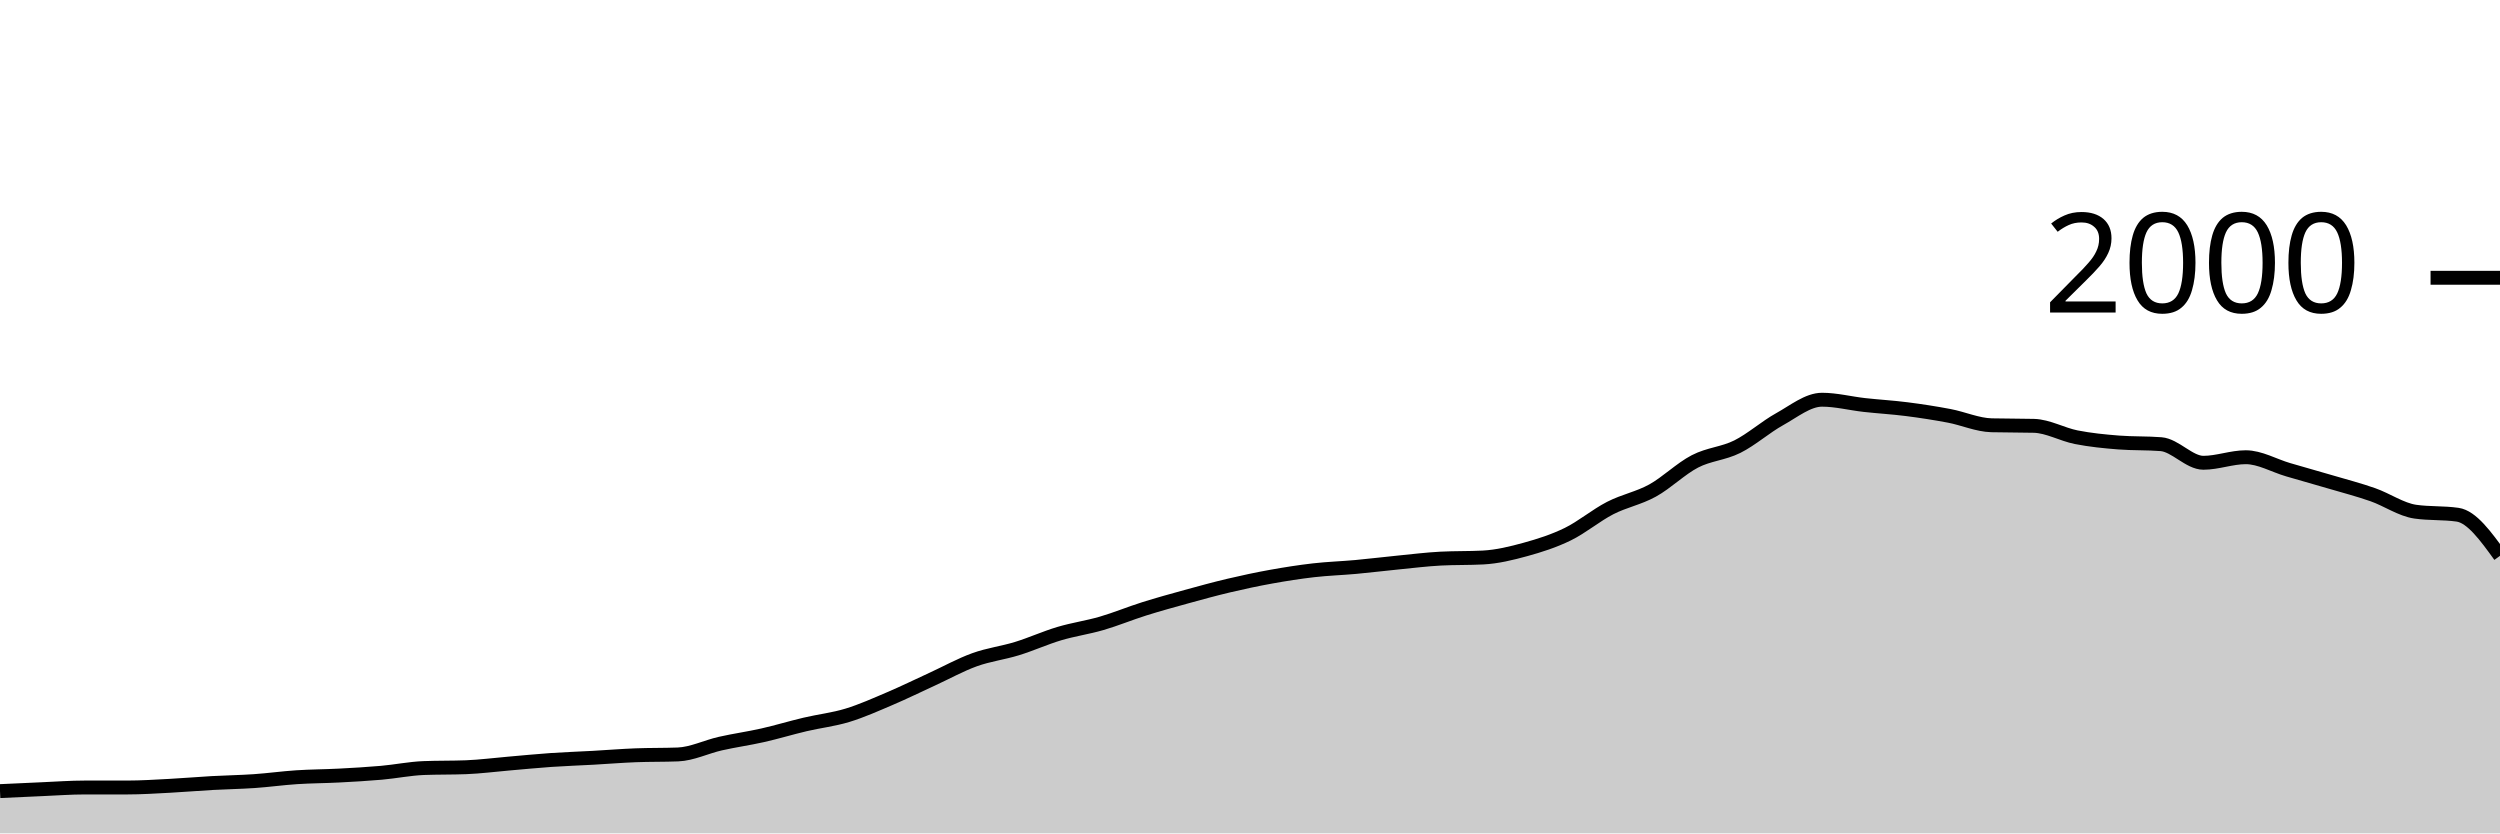
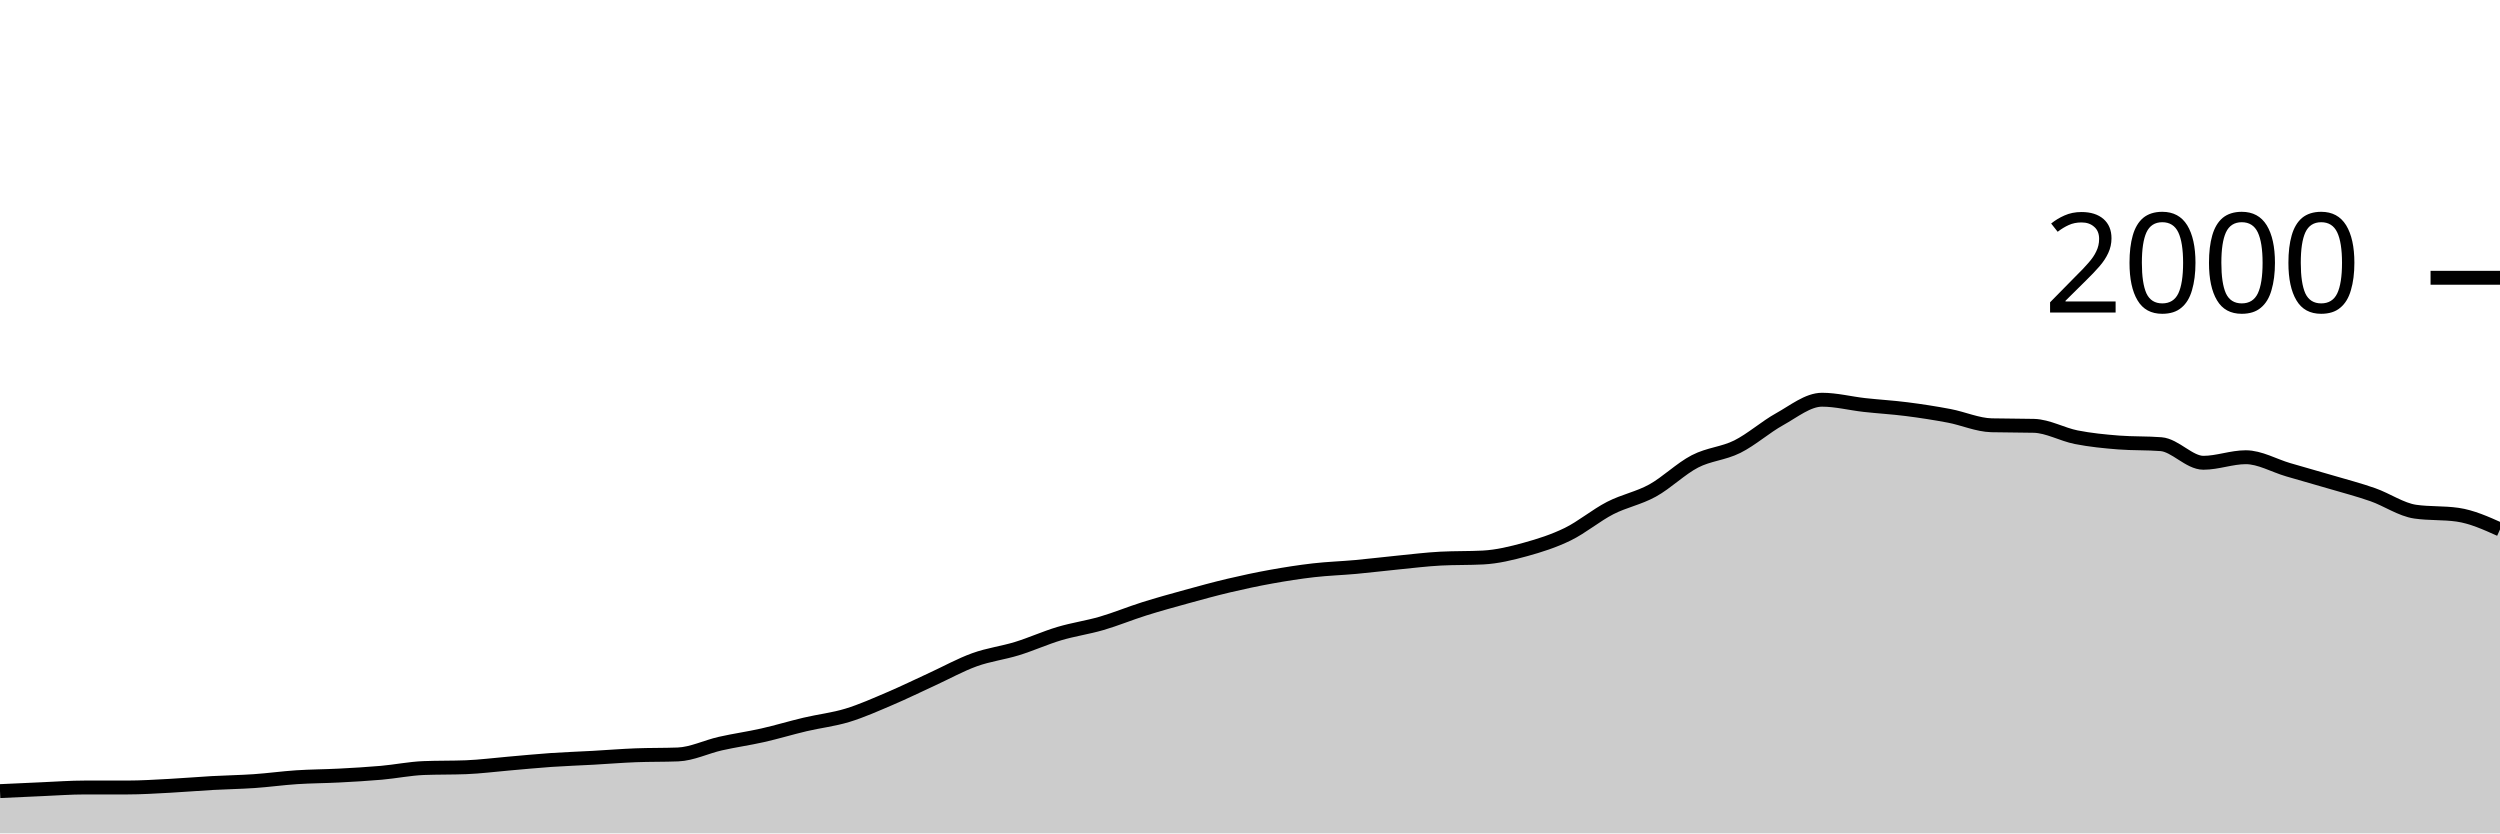
<svg xmlns="http://www.w3.org/2000/svg" viewBox="0 0 180 60">
  <g transform="translate(0,20)">
-     <path class="area" fill="rgba(0, 0, 0, 0.2)" d="M0,36.96C1.017,36.912,2.034,36.863,3.051,36.82C4.068,36.777,5.085,36.7,6.102,36.7C7.119,36.7,8.136,36.7,9.153,36.7C10.169,36.7,11.186,36.633,12.203,36.58C13.22,36.527,14.237,36.437,15.254,36.38C16.271,36.323,17.288,36.31,18.305,36.24C19.322,36.17,20.339,36.027,21.356,35.96C22.373,35.893,23.39,35.893,24.407,35.84C25.424,35.787,26.441,35.73,27.458,35.64C28.475,35.55,29.492,35.34,30.508,35.3C31.525,35.26,32.542,35.28,33.559,35.24C34.576,35.2,35.593,35.067,36.61,34.98C37.627,34.893,38.644,34.79,39.661,34.72C40.678,34.65,41.695,34.617,42.712,34.56C43.729,34.503,44.746,34.42,45.763,34.38C46.78,34.34,47.797,34.36,48.814,34.32C49.831,34.28,50.847,33.77,51.864,33.54C52.881,33.31,53.898,33.17,54.915,32.94C55.932,32.71,56.949,32.4,57.966,32.16C58.983,31.92,60,31.81,61.017,31.5C62.034,31.19,63.051,30.733,64.068,30.3C65.085,29.867,66.102,29.367,67.119,28.9C68.136,28.433,69.153,27.867,70.169,27.5C71.186,27.133,72.203,27.013,73.22,26.7C74.237,26.387,75.254,25.923,76.271,25.62C77.288,25.317,78.305,25.177,79.322,24.88C80.339,24.583,81.356,24.16,82.373,23.84C83.39,23.52,84.407,23.24,85.424,22.96C86.441,22.68,87.458,22.4,88.475,22.16C89.492,21.92,90.508,21.703,91.525,21.52C92.542,21.337,93.559,21.177,94.576,21.06C95.593,20.943,96.61,20.913,97.627,20.82C98.644,20.727,99.661,20.6,100.678,20.5C101.695,20.4,102.712,20.273,103.729,20.22C104.746,20.167,105.763,20.193,106.78,20.14C107.797,20.087,108.814,19.84,109.831,19.56C110.847,19.28,111.864,18.957,112.881,18.46C113.898,17.963,114.915,17.103,115.932,16.58C116.949,16.057,117.966,15.88,118.983,15.32C120,14.76,121.017,13.747,122.034,13.22C123.051,12.693,124.068,12.667,125.085,12.16C126.102,11.653,127.119,10.743,128.136,10.18C129.153,9.617,130.169,8.78,131.186,8.78C132.203,8.78,133.22,9.047,134.237,9.16C135.254,9.273,136.271,9.33,137.288,9.46C138.305,9.59,139.322,9.747,140.339,9.94C141.356,10.133,142.373,10.593,143.39,10.62C144.407,10.647,145.424,10.633,146.441,10.66C147.458,10.687,148.475,11.28,149.492,11.48C150.508,11.68,151.525,11.78,152.542,11.86C153.559,11.94,154.576,11.9,155.593,11.98C156.61,12.06,157.627,13.32,158.644,13.32C159.661,13.32,160.678,12.92,161.695,12.92C162.712,12.92,163.729,13.523,164.746,13.82C165.763,14.117,166.78,14.4,167.797,14.7C168.814,15,169.831,15.263,170.847,15.62C171.864,15.977,172.881,16.693,173.898,16.84C174.915,16.987,175.932,16.913,176.949,17.06C177.966,17.207,178.983,18.613,180,20.02L180,40C178.983,40,177.966,40,176.949,40C175.932,40,174.915,40,173.898,40C172.881,40,171.864,40,170.847,40C169.831,40,168.814,40,167.797,40C166.78,40,165.763,40,164.746,40C163.729,40,162.712,40,161.695,40C160.678,40,159.661,40,158.644,40C157.627,40,156.61,40,155.593,40C154.576,40,153.559,40,152.542,40C151.525,40,150.508,40,149.492,40C148.475,40,147.458,40,146.441,40C145.424,40,144.407,40,143.39,40C142.373,40,141.356,40,140.339,40C139.322,40,138.305,40,137.288,40C136.271,40,135.254,40,134.237,40C133.22,40,132.203,40,131.186,40C130.169,40,129.153,40,128.136,40C127.119,40,126.102,40,125.085,40C124.068,40,123.051,40,122.034,40C121.017,40,120,40,118.983,40C117.966,40,116.949,40,115.932,40C114.915,40,113.898,40,112.881,40C111.864,40,110.847,40,109.831,40C108.814,40,107.797,40,106.78,40C105.763,40,104.746,40,103.729,40C102.712,40,101.695,40,100.678,40C99.661,40,98.644,40,97.627,40C96.61,40,95.593,40,94.576,40C93.559,40,92.542,40,91.525,40C90.508,40,89.492,40,88.475,40C87.458,40,86.441,40,85.424,40C84.407,40,83.39,40,82.373,40C81.356,40,80.339,40,79.322,40C78.305,40,77.288,40,76.271,40C75.254,40,74.237,40,73.22,40C72.203,40,71.186,40,70.169,40C69.153,40,68.136,40,67.119,40C66.102,40,65.085,40,64.068,40C63.051,40,62.034,40,61.017,40C60,40,58.983,40,57.966,40C56.949,40,55.932,40,54.915,40C53.898,40,52.881,40,51.864,40C50.847,40,49.831,40,48.814,40C47.797,40,46.78,40,45.763,40C44.746,40,43.729,40,42.712,40C41.695,40,40.678,40,39.661,40C38.644,40,37.627,40,36.61,40C35.593,40,34.576,40,33.559,40C32.542,40,31.525,40,30.508,40C29.492,40,28.475,40,27.458,40C26.441,40,25.424,40,24.407,40C23.39,40,22.373,40,21.356,40C20.339,40,19.322,40,18.305,40C17.288,40,16.271,40,15.254,40C14.237,40,13.22,40,12.203,40C11.186,40,10.169,40,9.153,40C8.136,40,7.119,40,6.102,40C5.085,40,4.068,40,3.051,40C2.034,40,1.017,40,0,40Z" />
-     <path class="line" stroke="black" fill="none" d="M0,36.96C1.017,36.912,2.034,36.863,3.051,36.82C4.068,36.777,5.085,36.7,6.102,36.7C7.119,36.7,8.136,36.7,9.153,36.7C10.169,36.7,11.186,36.633,12.203,36.58C13.22,36.527,14.237,36.437,15.254,36.38C16.271,36.323,17.288,36.31,18.305,36.24C19.322,36.17,20.339,36.027,21.356,35.96C22.373,35.893,23.39,35.893,24.407,35.84C25.424,35.787,26.441,35.73,27.458,35.64C28.475,35.55,29.492,35.34,30.508,35.3C31.525,35.26,32.542,35.28,33.559,35.24C34.576,35.2,35.593,35.067,36.61,34.98C37.627,34.893,38.644,34.79,39.661,34.72C40.678,34.65,41.695,34.617,42.712,34.56C43.729,34.503,44.746,34.42,45.763,34.38C46.78,34.34,47.797,34.36,48.814,34.32C49.831,34.28,50.847,33.77,51.864,33.54C52.881,33.31,53.898,33.17,54.915,32.94C55.932,32.71,56.949,32.4,57.966,32.16C58.983,31.92,60,31.81,61.017,31.5C62.034,31.19,63.051,30.733,64.068,30.3C65.085,29.867,66.102,29.367,67.119,28.9C68.136,28.433,69.153,27.867,70.169,27.5C71.186,27.133,72.203,27.013,73.22,26.7C74.237,26.387,75.254,25.923,76.271,25.62C77.288,25.317,78.305,25.177,79.322,24.88C80.339,24.583,81.356,24.16,82.373,23.84C83.39,23.52,84.407,23.24,85.424,22.96C86.441,22.68,87.458,22.4,88.475,22.16C89.492,21.92,90.508,21.703,91.525,21.52C92.542,21.337,93.559,21.177,94.576,21.06C95.593,20.943,96.61,20.913,97.627,20.82C98.644,20.727,99.661,20.6,100.678,20.5C101.695,20.4,102.712,20.273,103.729,20.22C104.746,20.167,105.763,20.193,106.78,20.14C107.797,20.087,108.814,19.84,109.831,19.56C110.847,19.28,111.864,18.957,112.881,18.46C113.898,17.963,114.915,17.103,115.932,16.58C116.949,16.057,117.966,15.88,118.983,15.32C120,14.76,121.017,13.747,122.034,13.22C123.051,12.693,124.068,12.667,125.085,12.16C126.102,11.653,127.119,10.743,128.136,10.18C129.153,9.617,130.169,8.78,131.186,8.78C132.203,8.78,133.22,9.047,134.237,9.16C135.254,9.273,136.271,9.33,137.288,9.46C138.305,9.59,139.322,9.747,140.339,9.94C141.356,10.133,142.373,10.593,143.39,10.62C144.407,10.647,145.424,10.633,146.441,10.66C147.458,10.687,148.475,11.28,149.492,11.48C150.508,11.68,151.525,11.78,152.542,11.86C153.559,11.94,154.576,11.9,155.593,11.98C156.61,12.06,157.627,13.32,158.644,13.32C159.661,13.32,160.678,12.92,161.695,12.92C162.712,12.92,163.729,13.523,164.746,13.82C165.763,14.117,166.78,14.4,167.797,14.7C168.814,15,169.831,15.263,170.847,15.62C171.864,15.977,172.881,16.693,173.898,16.84C174.915,16.987,175.932,16.913,176.949,17.06C177.966,17.207,178.983,18.613,180,20.02" />
+     <path class="area" fill="rgba(0, 0, 0, 0.2)" d="M0,36.96C1.017,36.912,2.034,36.863,3.051,36.82C4.068,36.777,5.085,36.7,6.102,36.7C7.119,36.7,8.136,36.7,9.153,36.7C10.169,36.7,11.186,36.633,12.203,36.58C13.22,36.527,14.237,36.437,15.254,36.38C16.271,36.323,17.288,36.31,18.305,36.24C19.322,36.17,20.339,36.027,21.356,35.96C22.373,35.893,23.39,35.893,24.407,35.84C25.424,35.787,26.441,35.73,27.458,35.64C28.475,35.55,29.492,35.34,30.508,35.3C31.525,35.26,32.542,35.28,33.559,35.24C34.576,35.2,35.593,35.067,36.61,34.98C37.627,34.893,38.644,34.79,39.661,34.72C40.678,34.65,41.695,34.617,42.712,34.56C43.729,34.503,44.746,34.42,45.763,34.38C46.78,34.34,47.797,34.36,48.814,34.32C49.831,34.28,50.847,33.77,51.864,33.54C52.881,33.31,53.898,33.17,54.915,32.94C55.932,32.71,56.949,32.4,57.966,32.16C58.983,31.92,60,31.81,61.017,31.5C62.034,31.19,63.051,30.733,64.068,30.3C65.085,29.867,66.102,29.367,67.119,28.9C68.136,28.433,69.153,27.867,70.169,27.5C71.186,27.133,72.203,27.013,73.22,26.7C74.237,26.387,75.254,25.923,76.271,25.62C77.288,25.317,78.305,25.177,79.322,24.88C80.339,24.583,81.356,24.16,82.373,23.84C83.39,23.52,84.407,23.24,85.424,22.96C86.441,22.68,87.458,22.4,88.475,22.16C89.492,21.92,90.508,21.703,91.525,21.52C92.542,21.337,93.559,21.177,94.576,21.06C95.593,20.943,96.61,20.913,97.627,20.82C98.644,20.727,99.661,20.6,100.678,20.5C101.695,20.4,102.712,20.273,103.729,20.22C104.746,20.167,105.763,20.193,106.78,20.14C107.797,20.087,108.814,19.84,109.831,19.56C110.847,19.28,111.864,18.957,112.881,18.46C113.898,17.963,114.915,17.103,115.932,16.58C116.949,16.057,117.966,15.88,118.983,15.32C120,14.76,121.017,13.747,122.034,13.22C123.051,12.693,124.068,12.667,125.085,12.16C126.102,11.653,127.119,10.743,128.136,10.18C129.153,9.617,130.169,8.78,131.186,8.78C132.203,8.78,133.22,9.047,134.237,9.16C135.254,9.273,136.271,9.33,137.288,9.46C138.305,9.59,139.322,9.747,140.339,9.94C141.356,10.133,142.373,10.593,143.39,10.62C144.407,10.647,145.424,10.633,146.441,10.66C147.458,10.687,148.475,11.28,149.492,11.48C150.508,11.68,151.525,11.78,152.542,11.86C153.559,11.94,154.576,11.9,155.593,11.98C156.61,12.06,157.627,13.32,158.644,13.32C159.661,13.32,160.678,12.92,161.695,12.92C162.712,12.92,163.729,13.523,164.746,13.82C165.763,14.117,166.78,14.4,167.797,14.7C168.814,15,169.831,15.263,170.847,15.62C171.864,15.977,172.881,16.693,173.898,16.84C174.915,16.987,175.932,16.913,176.949,17.06C177.966,17.207,178.983,17.663,180,18.12L180,40C178.983,40,177.966,40,176.949,40C175.932,40,174.915,40,173.898,40C172.881,40,171.864,40,170.847,40C169.831,40,168.814,40,167.797,40C166.78,40,165.763,40,164.746,40C163.729,40,162.712,40,161.695,40C160.678,40,159.661,40,158.644,40C157.627,40,156.61,40,155.593,40C154.576,40,153.559,40,152.542,40C151.525,40,150.508,40,149.492,40C148.475,40,147.458,40,146.441,40C145.424,40,144.407,40,143.39,40C142.373,40,141.356,40,140.339,40C139.322,40,138.305,40,137.288,40C136.271,40,135.254,40,134.237,40C133.22,40,132.203,40,131.186,40C130.169,40,129.153,40,128.136,40C127.119,40,126.102,40,125.085,40C124.068,40,123.051,40,122.034,40C121.017,40,120,40,118.983,40C117.966,40,116.949,40,115.932,40C114.915,40,113.898,40,112.881,40C111.864,40,110.847,40,109.831,40C108.814,40,107.797,40,106.78,40C105.763,40,104.746,40,103.729,40C102.712,40,101.695,40,100.678,40C99.661,40,98.644,40,97.627,40C96.61,40,95.593,40,94.576,40C93.559,40,92.542,40,91.525,40C90.508,40,89.492,40,88.475,40C87.458,40,86.441,40,85.424,40C84.407,40,83.39,40,82.373,40C81.356,40,80.339,40,79.322,40C78.305,40,77.288,40,76.271,40C75.254,40,74.237,40,73.22,40C72.203,40,71.186,40,70.169,40C69.153,40,68.136,40,67.119,40C66.102,40,65.085,40,64.068,40C63.051,40,62.034,40,61.017,40C60,40,58.983,40,57.966,40C56.949,40,55.932,40,54.915,40C53.898,40,52.881,40,51.864,40C50.847,40,49.831,40,48.814,40C47.797,40,46.78,40,45.763,40C44.746,40,43.729,40,42.712,40C41.695,40,40.678,40,39.661,40C38.644,40,37.627,40,36.61,40C35.593,40,34.576,40,33.559,40C32.542,40,31.525,40,30.508,40C29.492,40,28.475,40,27.458,40C26.441,40,25.424,40,24.407,40C23.39,40,22.373,40,21.356,40C20.339,40,19.322,40,18.305,40C17.288,40,16.271,40,15.254,40C14.237,40,13.22,40,12.203,40C11.186,40,10.169,40,9.153,40C8.136,40,7.119,40,6.102,40C5.085,40,4.068,40,3.051,40C2.034,40,1.017,40,0,40Z" />
+     <path class="line" stroke="black" fill="none" d="M0,36.96C1.017,36.912,2.034,36.863,3.051,36.82C4.068,36.777,5.085,36.7,6.102,36.7C7.119,36.7,8.136,36.7,9.153,36.7C10.169,36.7,11.186,36.633,12.203,36.58C13.22,36.527,14.237,36.437,15.254,36.38C16.271,36.323,17.288,36.31,18.305,36.24C19.322,36.17,20.339,36.027,21.356,35.96C22.373,35.893,23.39,35.893,24.407,35.84C25.424,35.787,26.441,35.73,27.458,35.64C28.475,35.55,29.492,35.34,30.508,35.3C31.525,35.26,32.542,35.28,33.559,35.24C34.576,35.2,35.593,35.067,36.61,34.98C37.627,34.893,38.644,34.79,39.661,34.72C40.678,34.65,41.695,34.617,42.712,34.56C43.729,34.503,44.746,34.42,45.763,34.38C46.78,34.34,47.797,34.36,48.814,34.32C49.831,34.28,50.847,33.77,51.864,33.54C52.881,33.31,53.898,33.17,54.915,32.94C55.932,32.71,56.949,32.4,57.966,32.16C58.983,31.92,60,31.81,61.017,31.5C62.034,31.19,63.051,30.733,64.068,30.3C65.085,29.867,66.102,29.367,67.119,28.9C68.136,28.433,69.153,27.867,70.169,27.5C71.186,27.133,72.203,27.013,73.22,26.7C74.237,26.387,75.254,25.923,76.271,25.62C77.288,25.317,78.305,25.177,79.322,24.88C80.339,24.583,81.356,24.16,82.373,23.84C83.39,23.52,84.407,23.24,85.424,22.96C86.441,22.68,87.458,22.4,88.475,22.16C89.492,21.92,90.508,21.703,91.525,21.52C92.542,21.337,93.559,21.177,94.576,21.06C95.593,20.943,96.61,20.913,97.627,20.82C98.644,20.727,99.661,20.6,100.678,20.5C101.695,20.4,102.712,20.273,103.729,20.22C104.746,20.167,105.763,20.193,106.78,20.14C107.797,20.087,108.814,19.84,109.831,19.56C110.847,19.28,111.864,18.957,112.881,18.46C113.898,17.963,114.915,17.103,115.932,16.58C116.949,16.057,117.966,15.88,118.983,15.32C120,14.76,121.017,13.747,122.034,13.22C123.051,12.693,124.068,12.667,125.085,12.16C126.102,11.653,127.119,10.743,128.136,10.18C129.153,9.617,130.169,8.78,131.186,8.78C132.203,8.78,133.22,9.047,134.237,9.16C135.254,9.273,136.271,9.33,137.288,9.46C138.305,9.59,139.322,9.747,140.339,9.94C141.356,10.133,142.373,10.593,143.39,10.62C144.407,10.647,145.424,10.633,146.441,10.66C147.458,10.687,148.475,11.28,149.492,11.48C150.508,11.68,151.525,11.78,152.542,11.86C153.559,11.94,154.576,11.9,155.593,11.98C156.61,12.06,157.627,13.32,158.644,13.32C159.661,13.32,160.678,12.92,161.695,12.92C162.712,12.92,163.729,13.523,164.746,13.82C165.763,14.117,166.78,14.4,167.797,14.7C168.814,15,169.831,15.263,170.847,15.62C171.864,15.977,172.881,16.693,173.898,16.84C174.915,16.987,175.932,16.913,176.949,17.06C177.966,17.207,178.983,17.663,180,18.12" />
    <path class="axis-ceiling" stroke-width="1" stroke="black" fill="none" d="M175,0L180,0" />
    <text class="axis-ceiling-label" font-family="sans-serif" text-anchor="end" font-size="10px" x="170" y="2.5">2000</text>
  </g>
</svg>
